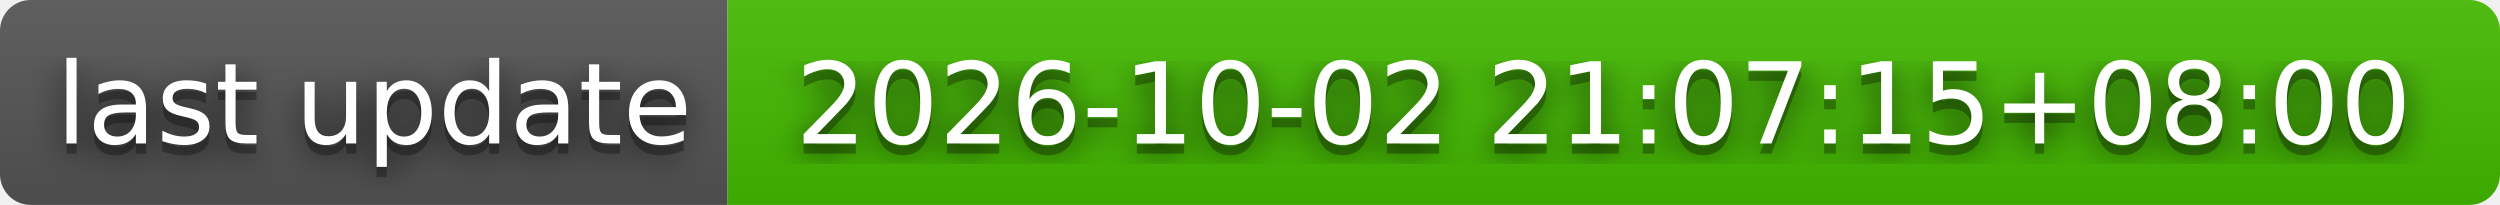
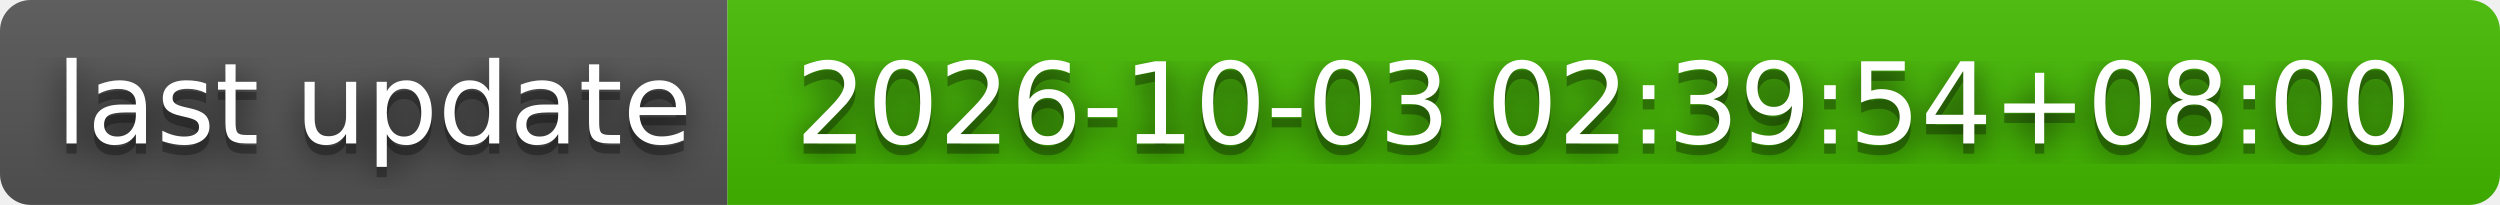
- <svg xmlns="http://www.w3.org/2000/svg" width="244" height="20" role="img" aria-label="last update: 2026-10-02 21:07:15+08:00">
+ <svg xmlns="http://www.w3.org/2000/svg" width="244" height="20" role="img" aria-label="last update: 2026-10-03 02:39:54+08:00">
  <filter id="blur">
    <feGaussianBlur stdDeviation="16" />
  </filter>
  <linearGradient id="s" x2="0" y2="100%">
    <stop offset="0" stop-color="#bbb" stop-opacity=".1" />
    <stop offset="1" stop-opacity=".1" />
  </linearGradient>
  <clipPath id="r">
    <rect width="244" height="20" rx="3" />
  </clipPath>
  <g clip-path="url(#r)">
    <rect width="71" height="20" fill="#555" />
    <rect x="71" width="173" height="20" fill="#4b0" />
    <rect width="244" height="20" fill="url(#s)" />
  </g>
  <g fill="#fff" text-anchor="middle" font-family="Verdana,Geneva,DejaVu Sans,sans-serif" text-rendering="geometricPrecision" font-size="110">
    <g transform="scale(.1)">
      <g aria-hidden="true" fill="#010101">
        <text x="365" y="150" fill-opacity=".8" filter="url(#blur)" textLength="610">last update</text>
        <text x="365" y="150" fill-opacity=".3" textLength="610">last update</text>
      </g>
      <text x="365" y="140" textLength="610">last update</text>
    </g>
    <g transform="scale(.1)">
      <g aria-hidden="true" fill="#010101">
-         <text x="1565" y="150" fill-opacity=".8" filter="url(#blur)" textLength="1630">2026-10-02 21:07:15+08:00</text>
-         <text x="1565" y="150" fill-opacity=".3" textLength="1630">2026-10-02 21:07:15+08:00</text>
+         <text x="1565" y="150" fill-opacity=".8" filter="url(#blur)" textLength="1630">2026-10-03 02:39:54+08:00</text>
+         <text x="1565" y="150" fill-opacity=".3" textLength="1630">2026-10-03 02:39:54+08:00</text>
      </g>
-       <text x="1565" y="140" textLength="1630">2026-10-02 21:07:15+08:00</text>
+       <text x="1565" y="140" textLength="1630">2026-10-03 02:39:54+08:00</text>
    </g>
  </g>
</svg>
